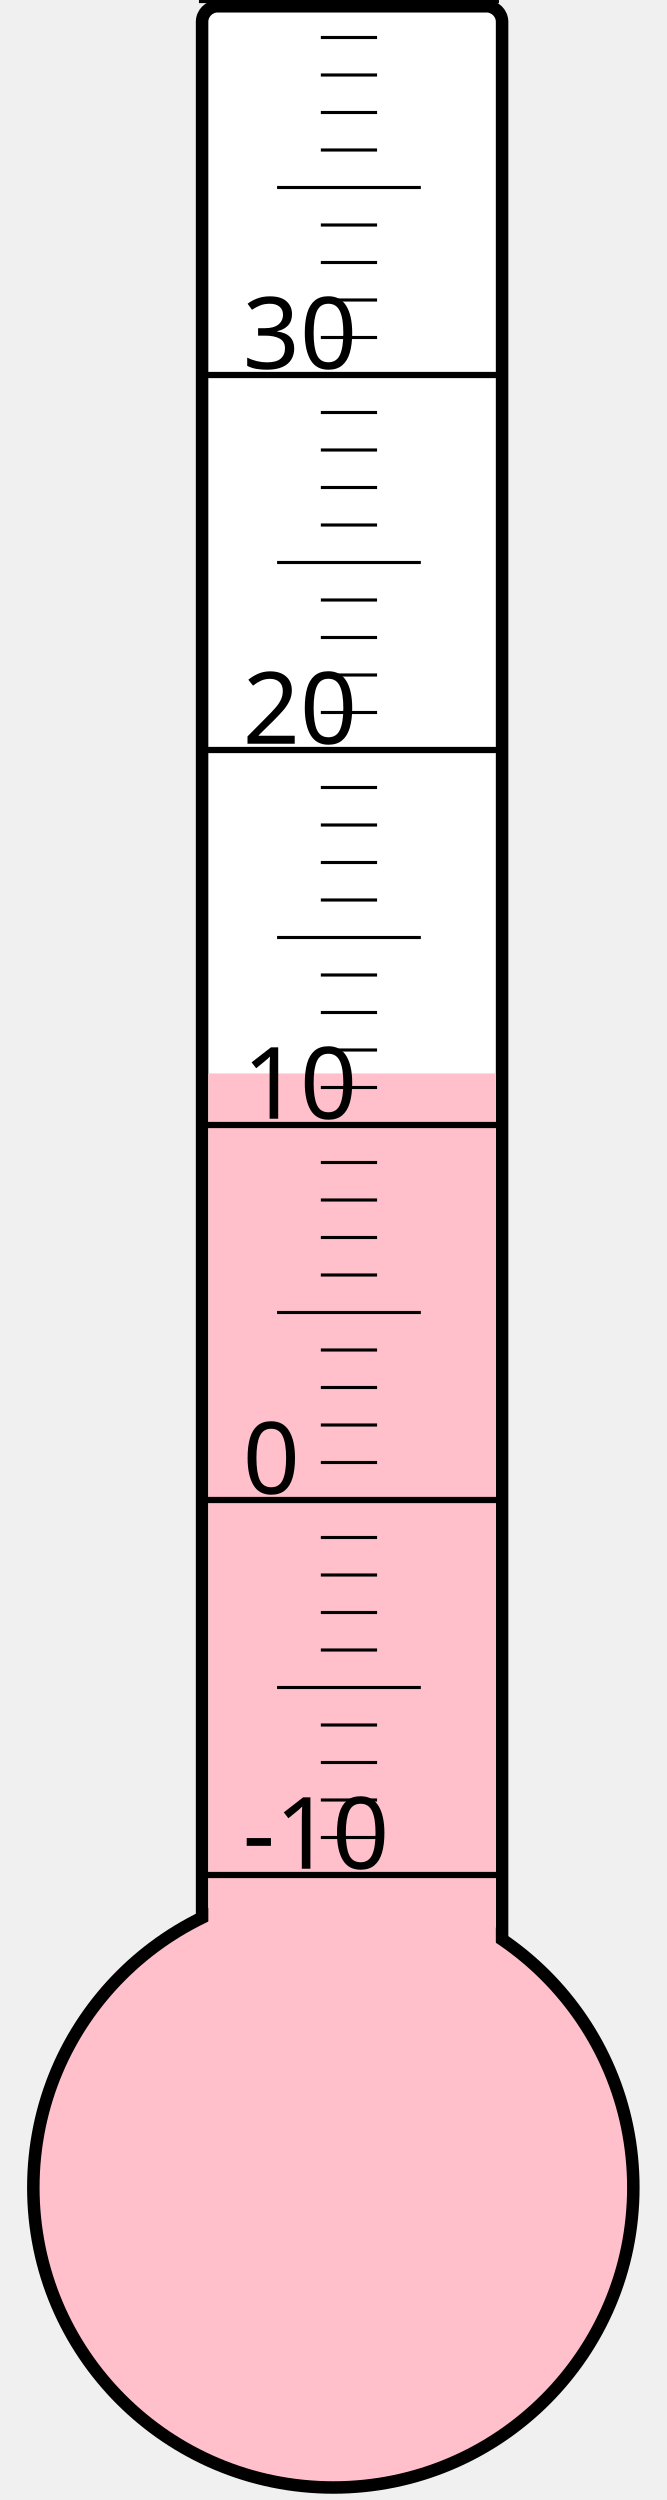
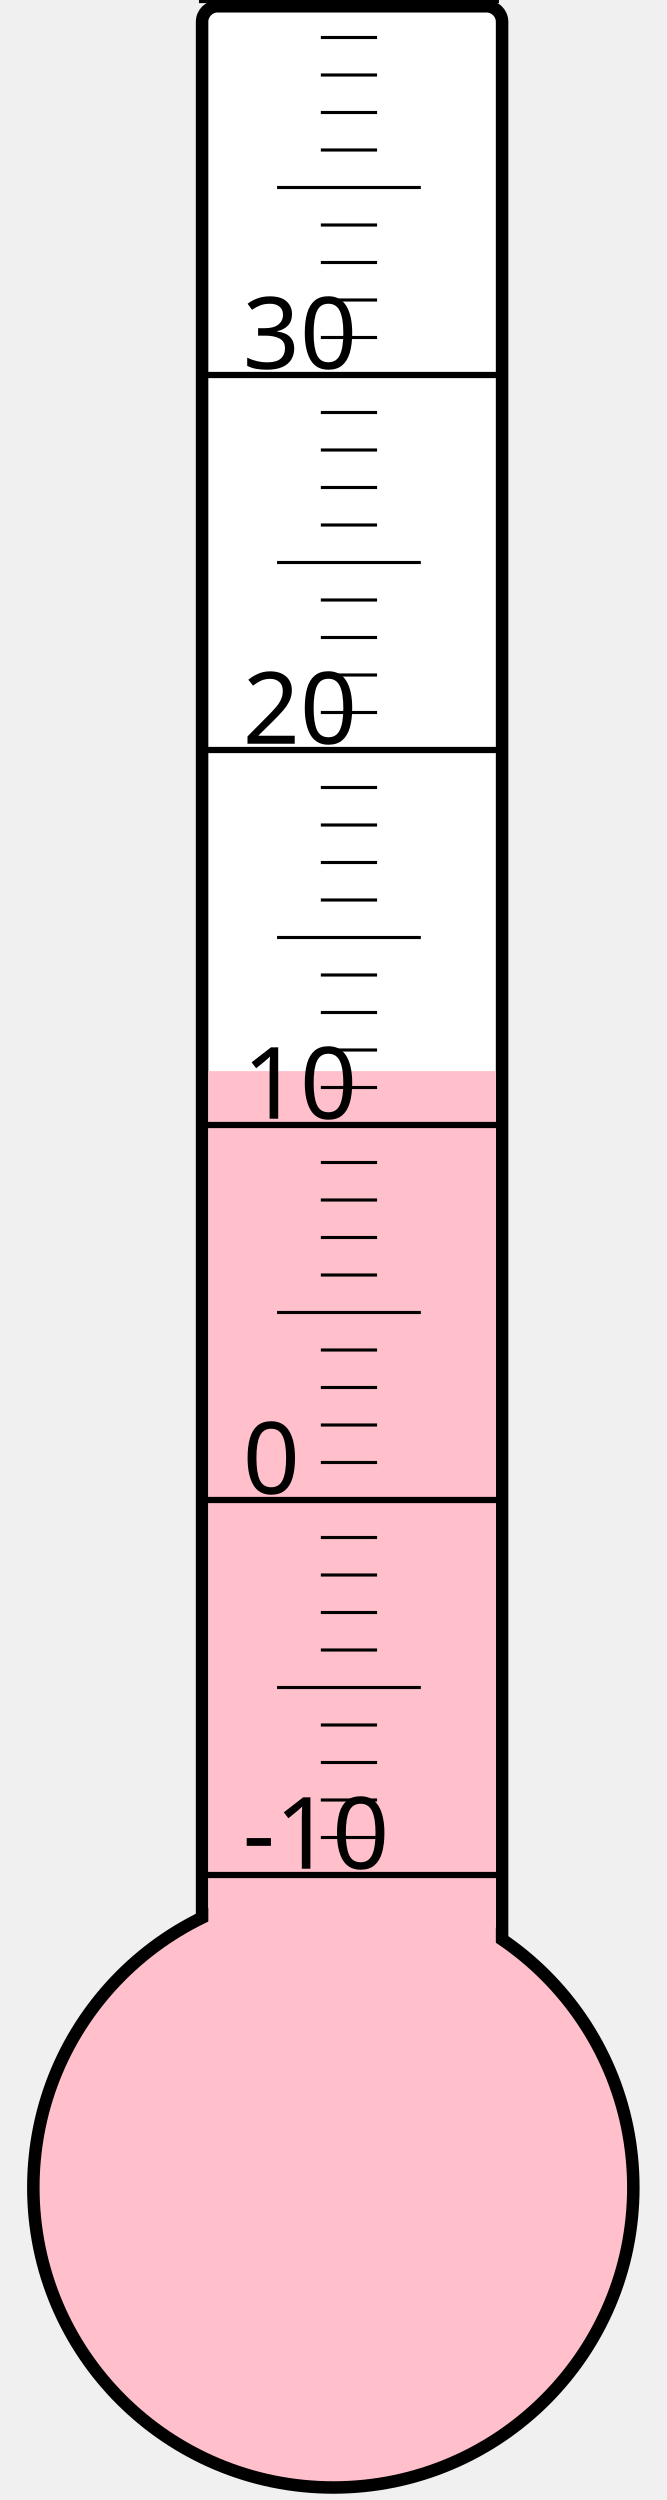
<svg xmlns="http://www.w3.org/2000/svg" width="40px" height="150px" viewBox="0 0 200 800">
  <rect width="200" height="800" x="0" y="0" style="fill: #ffffeb; fill-opacity: 0;" />
  <rect width="96" height="680" x="58" y="2" rx="5" ry="5" style="fill: white; fill-opacity: 1; stroke: black; stroke-width: 4;" />
  <circle cx="100" cy="700" r="96" style="fill: pink; stroke: black; stroke-width: 4;" />
-   <rect width="92" height="356.5" x="60" y="343.5" style="fill: pink; fill-opacity: 1; stroke-width: 0;" />
+   <rect width="92" height="357.25" x="60" y="342.75" style="fill: pink; fill-opacity: 1; stroke-width: 0;" />
  <text x="71" y="598" style="font-family: sans-serif; font-size: 24pt;">-10</text>
  <text x="71" y="478" style="font-family: sans-serif; font-size: 24pt;">0</text>
  <text x="71" y="358" style="font-family: sans-serif; font-size: 24pt;">10</text>
  <text x="71" y="238" style="font-family: sans-serif; font-size: 24pt;">20</text>
  <text x="71" y="118" style="font-family: sans-serif; font-size: 24pt;">30</text>
  <g style="stroke: black;">
    <line x1="57" y1="600" x2="153" y2="600" style="stroke-width: 2;" />
    <line x1="96" y1="588" x2="114" y2="588" style="stroke-width: 1;" />
    <line x1="96" y1="576" x2="114" y2="576" style="stroke-width: 1;" />
    <line x1="96" y1="564" x2="114" y2="564" style="stroke-width: 1;" />
    <line x1="96" y1="552" x2="114" y2="552" style="stroke-width: 1;" />
    <line x1="82" y1="540" x2="128" y2="540" style="stroke-width: 1;" />
    <line x1="96" y1="528" x2="114" y2="528" style="stroke-width: 1;" />
    <line x1="96" y1="516" x2="114" y2="516" style="stroke-width: 1;" />
    <line x1="96" y1="504" x2="114" y2="504" style="stroke-width: 1;" />
    <line x1="96" y1="492" x2="114" y2="492" style="stroke-width: 1;" />
    <line x1="57" y1="480" x2="153" y2="480" style="stroke-width: 2;" />
    <line x1="96" y1="468" x2="114" y2="468" style="stroke-width: 1;" />
    <line x1="96" y1="456" x2="114" y2="456" style="stroke-width: 1;" />
    <line x1="96" y1="444" x2="114" y2="444" style="stroke-width: 1;" />
    <line x1="96" y1="432" x2="114" y2="432" style="stroke-width: 1;" />
    <line x1="82" y1="420" x2="128" y2="420" style="stroke-width: 1;" />
    <line x1="96" y1="408" x2="114" y2="408" style="stroke-width: 1;" />
    <line x1="96" y1="396" x2="114" y2="396" style="stroke-width: 1;" />
    <line x1="96" y1="384" x2="114" y2="384" style="stroke-width: 1;" />
    <line x1="96" y1="372" x2="114" y2="372" style="stroke-width: 1;" />
    <line x1="57" y1="360" x2="153" y2="360" style="stroke-width: 2;" />
    <line x1="96" y1="348" x2="114" y2="348" style="stroke-width: 1;" />
    <line x1="96" y1="336" x2="114" y2="336" style="stroke-width: 1;" />
    <line x1="96" y1="324" x2="114" y2="324" style="stroke-width: 1;" />
    <line x1="96" y1="312" x2="114" y2="312" style="stroke-width: 1;" />
    <line x1="82" y1="300" x2="128" y2="300" style="stroke-width: 1;" />
    <line x1="96" y1="288" x2="114" y2="288" style="stroke-width: 1;" />
    <line x1="96" y1="276" x2="114" y2="276" style="stroke-width: 1;" />
    <line x1="96" y1="264" x2="114" y2="264" style="stroke-width: 1;" />
    <line x1="96" y1="252" x2="114" y2="252" style="stroke-width: 1;" />
    <line x1="57" y1="240" x2="153" y2="240" style="stroke-width: 2;" />
    <line x1="96" y1="228" x2="114" y2="228" style="stroke-width: 1;" />
    <line x1="96" y1="216" x2="114" y2="216" style="stroke-width: 1;" />
    <line x1="96" y1="204" x2="114" y2="204" style="stroke-width: 1;" />
    <line x1="96" y1="192" x2="114" y2="192" style="stroke-width: 1;" />
    <line x1="82" y1="180" x2="128" y2="180" style="stroke-width: 1;" />
    <line x1="96" y1="168" x2="114" y2="168" style="stroke-width: 1;" />
    <line x1="96" y1="156" x2="114" y2="156" style="stroke-width: 1;" />
    <line x1="96" y1="144" x2="114" y2="144" style="stroke-width: 1;" />
    <line x1="96" y1="132" x2="114" y2="132" style="stroke-width: 1;" />
    <line x1="57" y1="120" x2="153" y2="120" style="stroke-width: 2;" />
    <line x1="96" y1="108" x2="114" y2="108" style="stroke-width: 1;" />
    <line x1="96" y1="96" x2="114" y2="96" style="stroke-width: 1;" />
    <line x1="96" y1="84" x2="114" y2="84" style="stroke-width: 1;" />
    <line x1="96" y1="72" x2="114" y2="72" style="stroke-width: 1;" />
    <line x1="82" y1="60" x2="128" y2="60" style="stroke-width: 1;" />
    <line x1="96" y1="48" x2="114" y2="48" style="stroke-width: 1;" />
    <line x1="96" y1="36" x2="114" y2="36" style="stroke-width: 1;" />
    <line x1="96" y1="24" x2="114" y2="24" style="stroke-width: 1;" />
    <line x1="96" y1="12" x2="114" y2="12" style="stroke-width: 1;" />
    <line x1="57" y1="0" x2="153" y2="0" style="stroke-width: 2;" />
  </g>
</svg>
